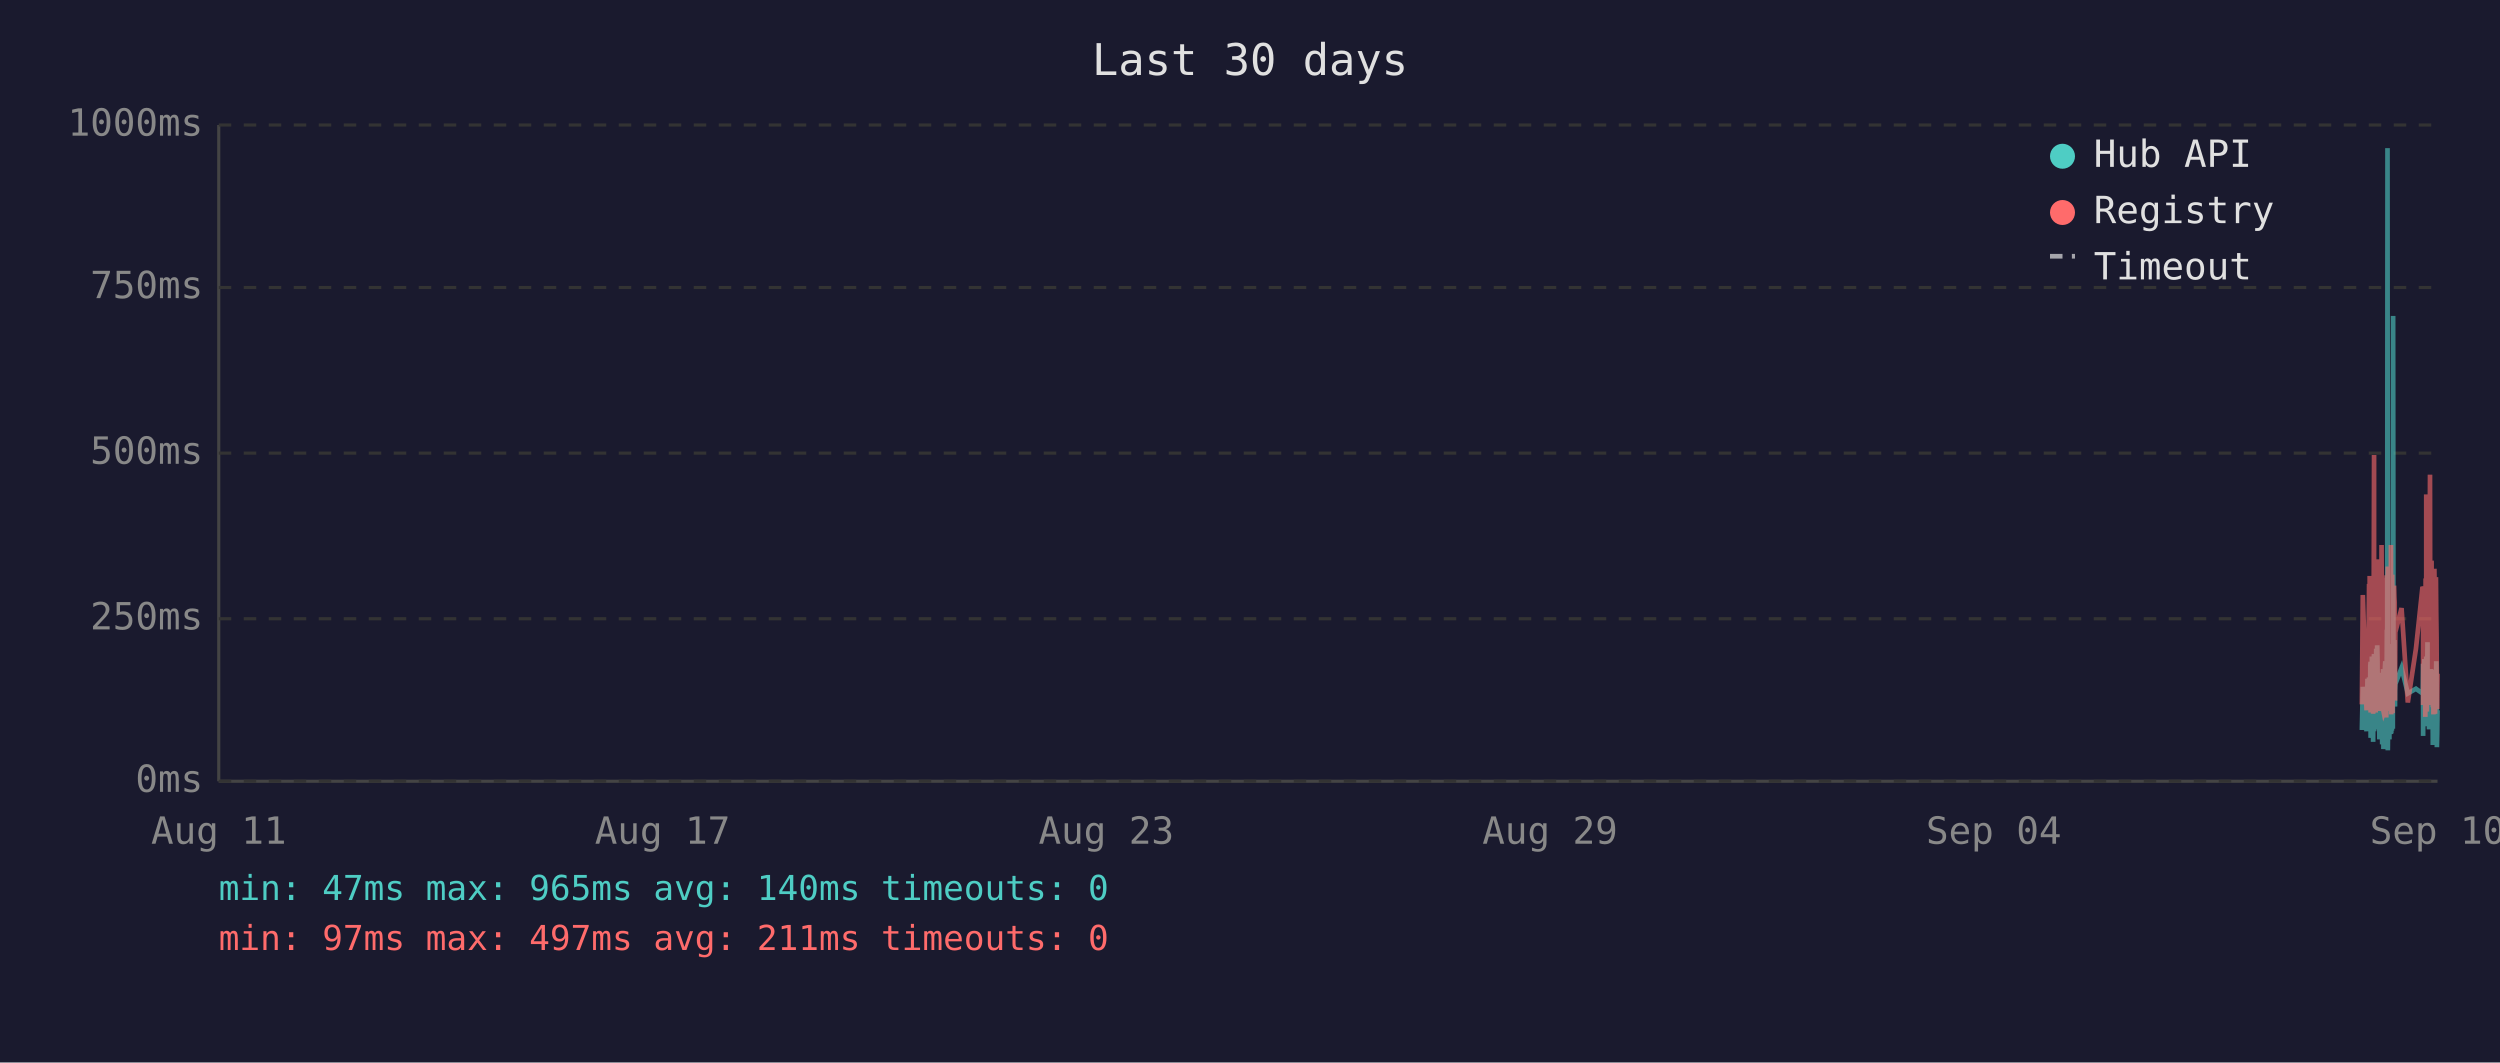
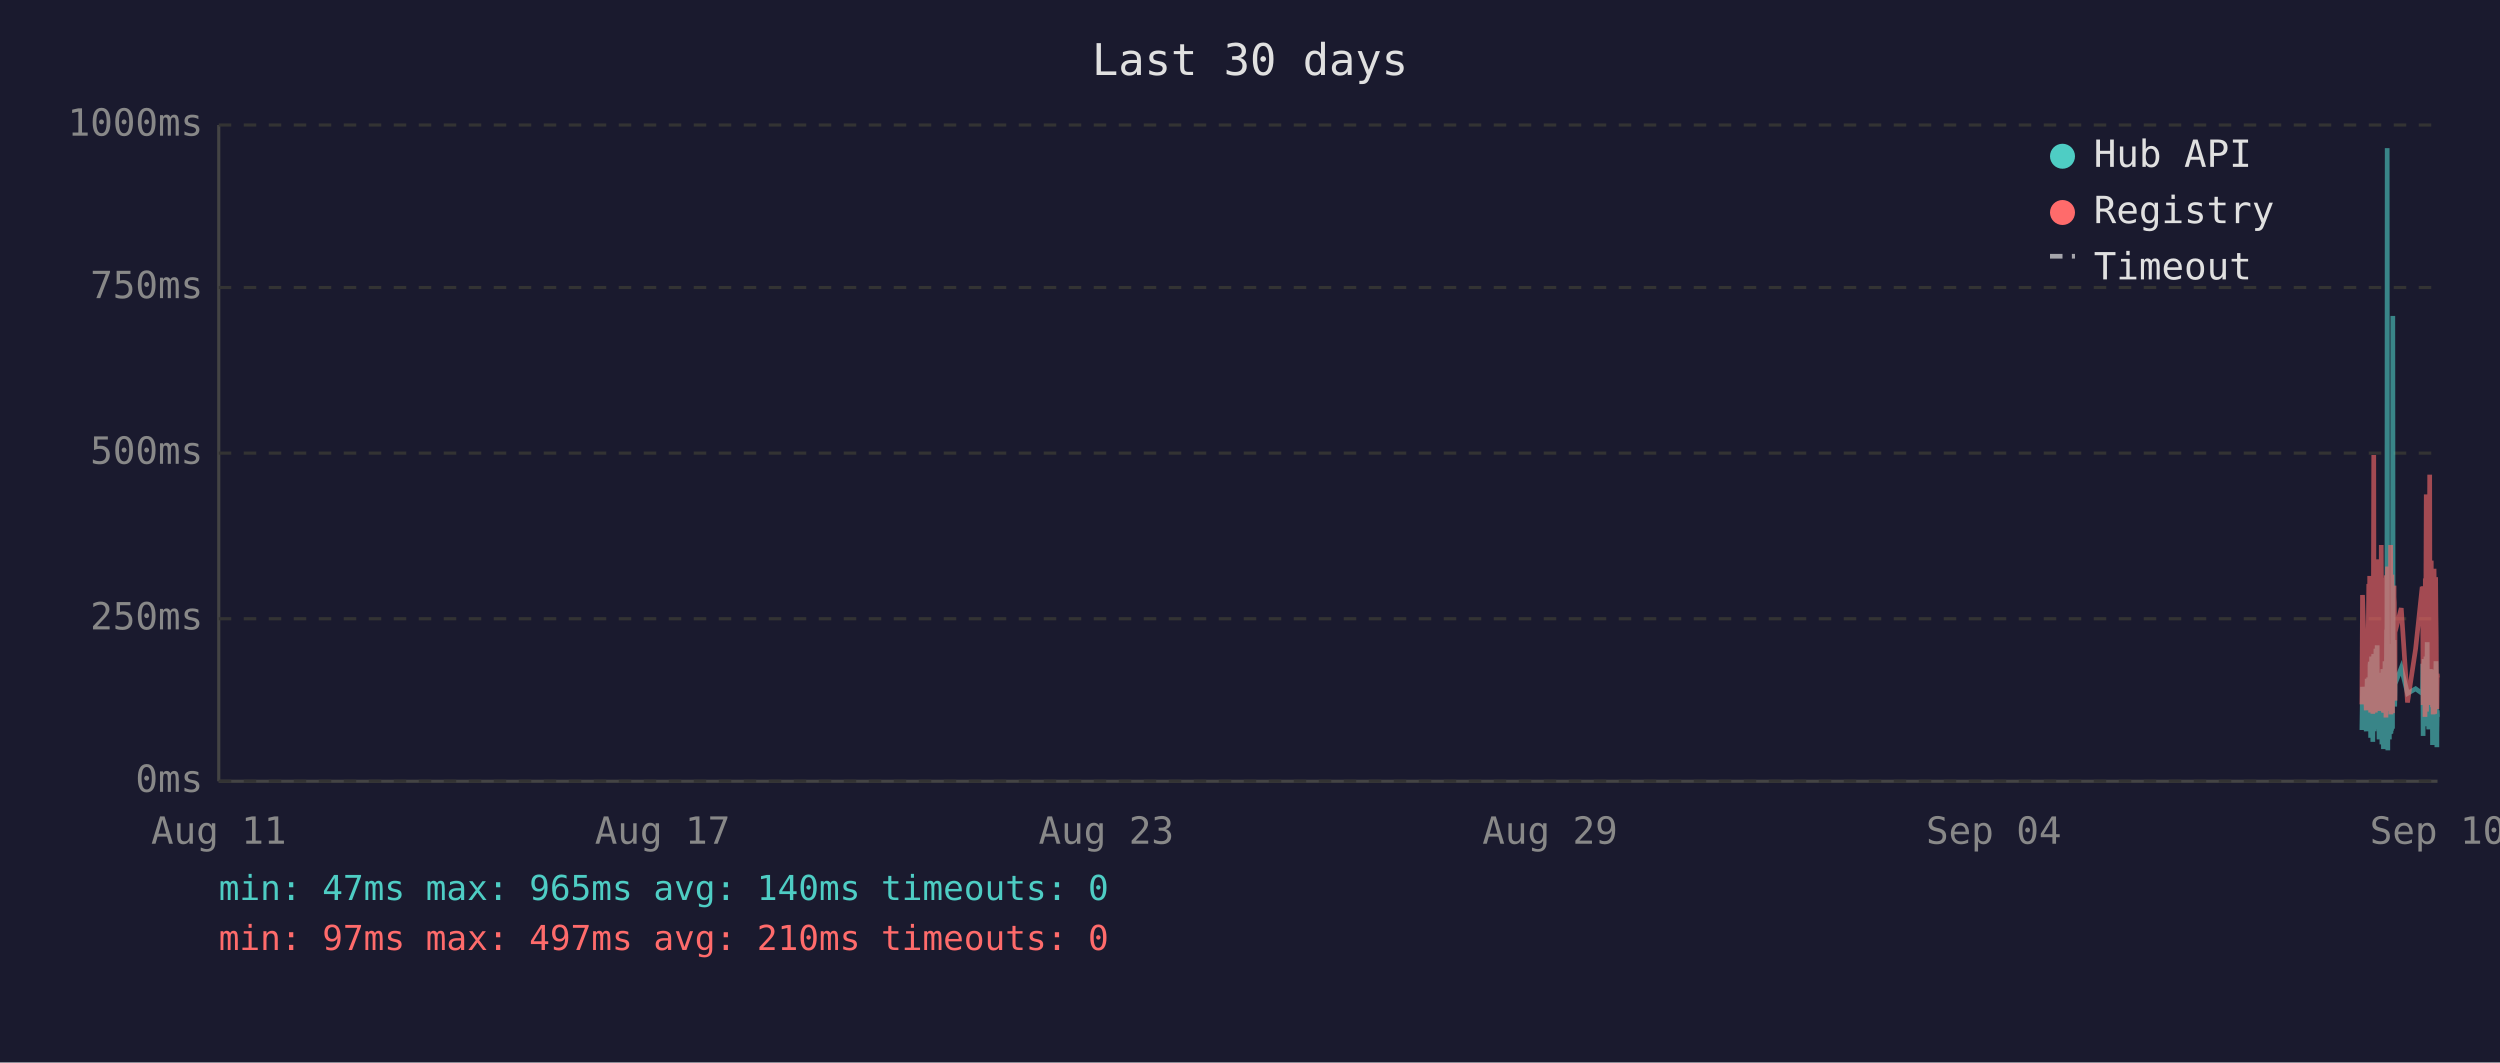
<svg xmlns="http://www.w3.org/2000/svg" viewBox="0 0 800 340" font-family="monospace" font-size="12">
  <rect width="800" height="340" fill="#1a1a2e" />
  <text x="400" y="24" fill="#e0e0e0" font-size="14" text-anchor="middle">Last 30 days</text>
  <line x1="70" y1="40" x2="70" y2="250" stroke="#444" stroke-width="1" />
  <line x1="70" y1="250" x2="780" y2="250" stroke="#444" stroke-width="1" />
  <line x1="70" y1="250" x2="780" y2="250" stroke="#333" stroke-width="1" stroke-dasharray="4" />
  <text x="65" y="250" fill="#888" text-anchor="end" dominant-baseline="middle">0ms</text>
  <line x1="70" y1="198" x2="780" y2="198" stroke="#333" stroke-width="1" stroke-dasharray="4" />
  <text x="65" y="198" fill="#888" text-anchor="end" dominant-baseline="middle">250ms</text>
  <line x1="70" y1="145" x2="780" y2="145" stroke="#333" stroke-width="1" stroke-dasharray="4" />
  <text x="65" y="145" fill="#888" text-anchor="end" dominant-baseline="middle">500ms</text>
  <line x1="70" y1="92" x2="780" y2="92" stroke="#333" stroke-width="1" stroke-dasharray="4" />
  <text x="65" y="92" fill="#888" text-anchor="end" dominant-baseline="middle">750ms</text>
  <line x1="70" y1="40" x2="780" y2="40" stroke="#333" stroke-width="1" stroke-dasharray="4" />
  <text x="65" y="40" fill="#888" text-anchor="end" dominant-baseline="middle">1000ms</text>
  <text x="70" y="270" fill="#888" text-anchor="middle">Aug 11</text>
  <text x="212" y="270" fill="#888" text-anchor="middle">Aug 17</text>
  <text x="354" y="270" fill="#888" text-anchor="middle">Aug 23</text>
  <text x="496" y="270" fill="#888" text-anchor="middle">Aug 29</text>
  <text x="638" y="270" fill="#888" text-anchor="middle">Sep 04</text>
  <text x="780" y="270" fill="#888" text-anchor="middle">Sep 10</text>
-   <polyline points="755.8,233.6 756.1,219.8 757.3,234.0 757.6,217.2 757.7,223.3 758.1,216.8 758.2,222.3 758.3,224.2 758.3,225.0 758.4,233.6 758.5,213.0 758.6,211.8 758.6,236.1 758.7,235.1 758.8,223.8 758.8,221.2 758.9,222.3 759.0,210.1 759.1,223.3 759.2,234.7 759.2,220.6 759.3,218.9 759.4,237.4 759.5,223.1 759.6,210.9 759.7,209.3 759.7,234.0 759.8,217.0 759.9,214.3 760.0,230.9 760.1,233.4 760.2,220.6 760.2,221.2 760.2,220.6 760.3,215.8 760.4,207.6 760.5,216.6 760.6,213.9 760.7,218.9 760.7,206.5 760.8,211.4 760.9,228.4 761.0,226.1 761.1,220.2 761.2,221.2 761.2,221.9 761.3,228.8 761.4,236.6 761.5,221.9 761.6,215.3 761.7,231.1 761.7,221.9 761.8,221.2 761.9,218.7 762.0,234.7 762.1,221.2 762.2,218.1 762.2,223.1 762.3,238.2 762.4,220.8 762.5,224.8 762.6,214.1 762.7,232.6 762.7,239.7 762.8,237.6 762.9,232.6 763.0,219.1 763.1,219.8 763.1,217.2 763.2,213.2 763.3,211.6 763.4,220.2 763.5,216.6 763.6,222.5 763.6,234.7 763.6,229.4 763.7,225.6 763.8,201.5 763.9,223.8 764.0,47.4 764.1,196.0 764.1,240.1 764.2,231.1 764.3,221.0 764.4,225.0 764.5,217.9 764.6,212.8 764.6,236.6 764.7,222.7 764.8,222.9 764.9,221.0 765.0,234.9 765.1,209.0 765.2,234.7 765.2,213.5 765.3,206.1 765.4,233.8 765.5,220.2 765.6,230.7 765.6,223.8 765.7,233.2 765.8,101.1 765.9,207.2 766.0,217.9 766.1,218.9 766.1,224.4 766.2,204.8 766.3,216.6 766.4,226.1 766.4,221.2 766.5,218.9 768.5,213.7 770.5,221.9 773.1,220.4 775.2,221.9 775.3,221.0 775.4,212.4 775.4,235.5 775.5,214.1 775.6,215.3 775.7,214.3 775.8,210.9 775.9,219.5 775.9,221.0 776.0,222.9 776.1,232.4 776.2,217.4 776.3,231.1 776.4,210.1 776.4,216.0 776.5,232.2 776.6,226.1 776.7,216.2 776.8,205.5 776.8,230.3 776.9,217.4 777.0,224.4 777.1,232.2 777.2,215.8 777.3,233.4 777.3,214.5 777.5,219.3 777.6,221.9 777.7,227.3 777.8,214.1 777.8,222.9 777.9,215.6 778.0,218.3 778.1,220.0 778.2,215.1 778.3,230.1 778.3,214.3 778.4,215.8 778.5,238.4 778.6,223.8 778.7,238.0 778.8,222.1 778.8,222.1 778.9,230.5 779.0,220.2 779.1,216.8 779.2,225.6 779.3,236.1 779.3,221.9 779.4,216.8 779.5,220.6 779.6,211.6 779.7,216.6 779.8,233.8 779.8,239.1 779.9,234.9 780.0,227.3" fill="none" stroke="#4ecdc4" stroke-width="1.5" opacity="0.6" />
-   <polyline points="755.8,225.4 756.1,190.4 757.3,227.3 757.6,201.7 757.7,226.5 758.1,187.6 758.2,187.6 758.3,215.8 758.3,184.3 758.4,224.6 758.5,206.3 758.6,192.5 758.6,228.0 758.7,225.8 758.8,209.0 758.8,204.0 758.9,209.0 759.0,196.2 759.1,224.4 759.2,225.8 759.2,206.1 759.3,204.2 759.4,228.4 759.5,222.3 759.6,186.0 759.7,145.6 759.7,226.3 759.8,215.1 759.9,226.3 760.0,224.2 760.1,226.5 760.2,228.0 760.2,228.0 760.2,206.5 760.3,198.1 760.4,181.3 760.5,193.1 760.6,199.4 760.7,181.1 760.7,201.1 760.8,196.7 760.9,223.5 761.0,214.9 761.1,179.0 761.2,185.3 761.2,227.5 761.3,225.8 761.4,226.7 761.5,185.7 761.6,209.5 761.7,224.4 761.7,184.9 761.8,184.5 761.9,206.3 762.0,225.0 762.1,174.4 762.2,200.7 762.2,185.3 762.3,226.5 762.4,186.4 762.5,222.7 762.6,190.8 762.7,216.6 762.7,227.5 762.8,228.0 762.9,227.7 763.0,186.6 763.1,210.5 763.1,200.2 763.2,200.4 763.3,198.1 763.4,206.1 763.5,190.4 763.6,184.9 763.6,229.6 763.6,217.7 763.7,184.1 763.8,188.3 763.9,216.6 764.0,187.8 764.1,181.3 764.1,227.5 764.2,225.6 764.3,207.4 764.4,226.5 764.5,201.3 764.6,193.9 764.6,226.9 764.7,184.1 764.8,209.0 764.9,185.5 765.0,225.8 765.1,174.4 765.2,228.6 765.2,192.7 765.3,197.5 765.4,224.0 765.5,183.9 765.6,225.0 765.6,228.2 765.7,216.0 765.8,209.9 765.9,192.2 766.0,193.3 766.1,221.7 766.1,187.4 766.2,191.0 766.3,192.9 766.4,217.2 766.4,224.2 766.5,202.3 768.5,194.6 770.5,224.8 773.1,207.6 775.2,187.8 775.3,188.7 775.4,201.7 775.4,225.6 775.5,191.0 775.6,187.6 775.7,190.8 775.8,190.6 775.9,208.8 775.9,210.5 776.0,216.0 776.1,229.4 776.2,185.1 776.3,218.7 776.4,182.8 776.4,158.2 776.5,221.7 776.6,227.7 776.7,191.8 776.8,178.8 776.8,225.4 776.9,203.0 777.0,219.5 777.1,219.3 777.2,205.3 777.3,225.6 777.3,182.0 777.5,181.3 777.6,151.9 777.7,218.5 777.8,189.1 777.8,208.0 777.9,207.4 778.0,210.1 778.1,179.4 778.2,202.1 778.3,224.2 778.3,194.3 778.4,189.9 778.5,226.3 778.6,196.4 778.7,228.6 778.8,206.5 778.8,217.4 778.9,224.4 779.0,182.0 779.1,191.4 779.2,228.4 779.3,225.4 779.3,225.2 779.4,187.6 779.5,184.7 779.6,196.7 779.7,204.0 779.8,223.8 779.8,224.4 779.9,226.9 780.0,215.6" fill="none" stroke="#ff6b6b" stroke-width="1.5" opacity="0.6" />
+   <polyline points="755.8,233.6 756.0,219.8 757.2,234.0 757.5,217.2 757.6,223.3 758.0,216.8 758.1,222.3 758.2,224.2 758.3,225.0 758.3,233.6 758.4,213.0 758.5,211.8 758.6,236.1 758.6,235.1 758.7,223.8 758.8,221.2 758.8,222.3 758.9,210.1 759.0,223.3 759.1,234.7 759.2,220.6 759.2,218.9 759.3,237.4 759.4,223.1 759.5,210.9 759.6,209.3 759.7,234.0 759.7,217.0 759.8,214.3 759.9,230.9 760.0,233.4 760.1,220.6 760.1,221.2 760.2,220.6 760.2,215.8 760.3,207.6 760.4,216.6 760.5,213.9 760.6,218.9 760.7,206.5 760.7,211.4 760.8,228.4 760.9,226.1 761.0,220.2 761.1,221.2 761.2,221.9 761.2,228.8 761.3,236.6 761.4,221.9 761.5,215.3 761.6,231.1 761.7,221.9 761.7,221.2 761.8,218.7 761.9,234.7 762.0,221.2 762.1,218.1 762.2,223.1 762.2,238.2 762.3,220.8 762.4,224.8 762.5,214.1 762.6,232.6 762.7,239.7 762.7,237.6 762.8,232.6 762.9,219.1 763.0,219.8 763.1,217.2 763.2,213.2 763.2,211.6 763.3,220.2 763.4,216.6 763.5,222.5 763.5,234.7 763.6,229.4 763.6,225.6 763.7,201.5 763.8,223.8 763.9,47.4 764.0,196.0 764.1,240.1 764.1,231.1 764.2,221.0 764.3,225.0 764.4,217.9 764.5,212.8 764.6,236.6 764.6,222.7 764.7,222.9 764.8,221.0 764.9,234.9 765.0,209.0 765.1,234.7 765.1,213.5 765.2,206.1 765.3,233.8 765.4,220.2 765.5,230.7 765.6,223.8 765.6,233.2 765.7,101.1 765.8,207.2 765.9,217.9 766.0,218.9 766.1,224.4 766.1,204.8 766.2,216.6 766.3,226.1 766.4,221.2 766.4,218.9 768.4,213.7 770.4,221.9 773.0,220.4 775.1,221.9 775.2,221.0 775.3,212.4 775.4,235.5 775.4,214.1 775.5,215.3 775.6,214.3 775.7,210.9 775.8,219.5 775.9,221.0 775.9,222.9 776.0,232.4 776.1,217.4 776.2,231.1 776.3,210.1 776.4,216.0 776.4,232.2 776.5,226.1 776.6,216.2 776.7,205.5 776.8,230.3 776.8,217.4 776.9,224.4 777.0,232.2 777.1,215.8 777.2,233.4 777.3,214.5 777.4,219.3 777.5,221.9 777.6,227.3 777.7,214.1 777.8,222.9 777.8,215.6 777.9,218.3 778.0,220.0 778.1,215.1 778.2,230.1 778.3,214.3 778.3,215.8 778.4,238.4 778.5,223.8 778.6,238.0 778.7,222.1 778.8,222.1 778.8,230.5 778.9,220.2 779.0,216.8 779.1,225.6 779.2,236.1 779.3,221.9 779.3,216.8 779.4,220.6 779.5,211.6 779.6,216.6 779.7,233.8 779.8,239.1 779.8,234.9 779.9,227.3 780.0,229.4" fill="none" stroke="#4ecdc4" stroke-width="1.5" opacity="0.6" />
+   <polyline points="755.8,225.4 756.0,190.4 757.2,227.3 757.5,201.7 757.6,226.5 758.0,187.6 758.1,187.6 758.2,215.8 758.3,184.3 758.3,224.6 758.4,206.3 758.5,192.5 758.6,228.0 758.6,225.8 758.7,209.0 758.8,204.0 758.8,209.0 758.9,196.2 759.0,224.4 759.1,225.8 759.2,206.1 759.2,204.2 759.3,228.4 759.4,222.3 759.5,186.0 759.6,145.6 759.7,226.3 759.7,215.1 759.8,226.3 759.9,224.2 760.0,226.5 760.1,228.0 760.1,228.0 760.2,206.5 760.2,198.1 760.3,181.3 760.4,193.1 760.5,199.4 760.6,181.1 760.7,201.1 760.7,196.7 760.8,223.5 760.9,214.9 761.0,179.0 761.1,185.3 761.2,227.5 761.2,225.8 761.3,226.7 761.4,185.7 761.5,209.5 761.6,224.4 761.7,184.9 761.7,184.5 761.8,206.3 761.9,225.0 762.0,174.4 762.1,200.7 762.2,185.3 762.2,226.5 762.3,186.4 762.4,222.7 762.5,190.8 762.6,216.6 762.7,227.5 762.7,228.0 762.8,227.7 762.9,186.6 763.0,210.5 763.1,200.2 763.2,200.4 763.2,198.1 763.3,206.1 763.4,190.4 763.5,184.9 763.5,229.6 763.6,217.7 763.6,184.1 763.7,188.3 763.8,216.6 763.9,187.8 764.0,181.3 764.1,227.5 764.1,225.6 764.2,207.4 764.3,226.5 764.4,201.3 764.5,193.9 764.6,226.9 764.6,184.1 764.7,209.0 764.8,185.5 764.9,225.8 765.0,174.4 765.1,228.6 765.1,192.7 765.2,197.5 765.3,224.0 765.4,183.9 765.5,225.0 765.6,228.2 765.6,216.0 765.7,209.9 765.8,192.2 765.9,193.3 766.0,221.7 766.1,187.4 766.1,191.0 766.2,192.9 766.3,217.2 766.4,224.2 766.4,202.3 768.4,194.6 770.4,224.8 773.0,207.6 775.1,187.8 775.2,188.7 775.3,201.7 775.4,225.6 775.4,191.0 775.5,187.6 775.6,190.8 775.7,190.6 775.8,208.8 775.9,210.5 775.9,216.0 776.0,229.4 776.1,185.1 776.2,218.7 776.3,182.8 776.4,158.2 776.4,221.7 776.5,227.7 776.6,191.8 776.7,178.8 776.8,225.4 776.8,203.0 776.9,219.5 777.0,219.3 777.1,205.3 777.2,225.6 777.3,182.0 777.4,181.3 777.5,151.9 777.6,218.5 777.7,189.1 777.8,208.0 777.8,207.4 777.9,210.1 778.0,179.4 778.1,202.1 778.2,224.2 778.3,194.3 778.3,189.9 778.4,226.3 778.5,196.4 778.6,228.6 778.7,206.5 778.8,217.4 778.8,224.4 778.9,182.0 779.0,191.4 779.1,228.4 779.2,225.4 779.3,225.2 779.3,187.6 779.4,184.7 779.5,196.7 779.6,204.0 779.7,223.8 779.8,224.4 779.8,226.9 779.9,215.6 780.0,216.8" fill="none" stroke="#ff6b6b" stroke-width="1.5" opacity="0.6" />
  <circle cx="660" cy="50" r="4" fill="#4ecdc4" />
  <text x="670" y="50" fill="#e0e0e0" dominant-baseline="middle">Hub API</text>
  <circle cx="660" cy="68" r="4" fill="#ff6b6b" />
  <text x="670" y="68" fill="#e0e0e0" dominant-baseline="middle">Registry</text>
  <line x1="656" y1="82" x2="664" y2="82" stroke="#e0e0e0" stroke-width="1.5" stroke-dasharray="4,3" opacity="0.7" />
  <text x="670" y="86" fill="#e0e0e0" dominant-baseline="middle">Timeout</text>
  <text x="70" y="288" fill="#4ecdc4" font-size="11">min: 47ms  max: 965ms  avg: 140ms  timeouts: 0</text>
-   <text x="70" y="304" fill="#ff6b6b" font-size="11">min: 97ms  max: 497ms  avg: 211ms  timeouts: 0</text>
+   <text x="70" y="304" fill="#ff6b6b" font-size="11">min: 97ms  max: 497ms  avg: 210ms  timeouts: 0</text>
</svg>
